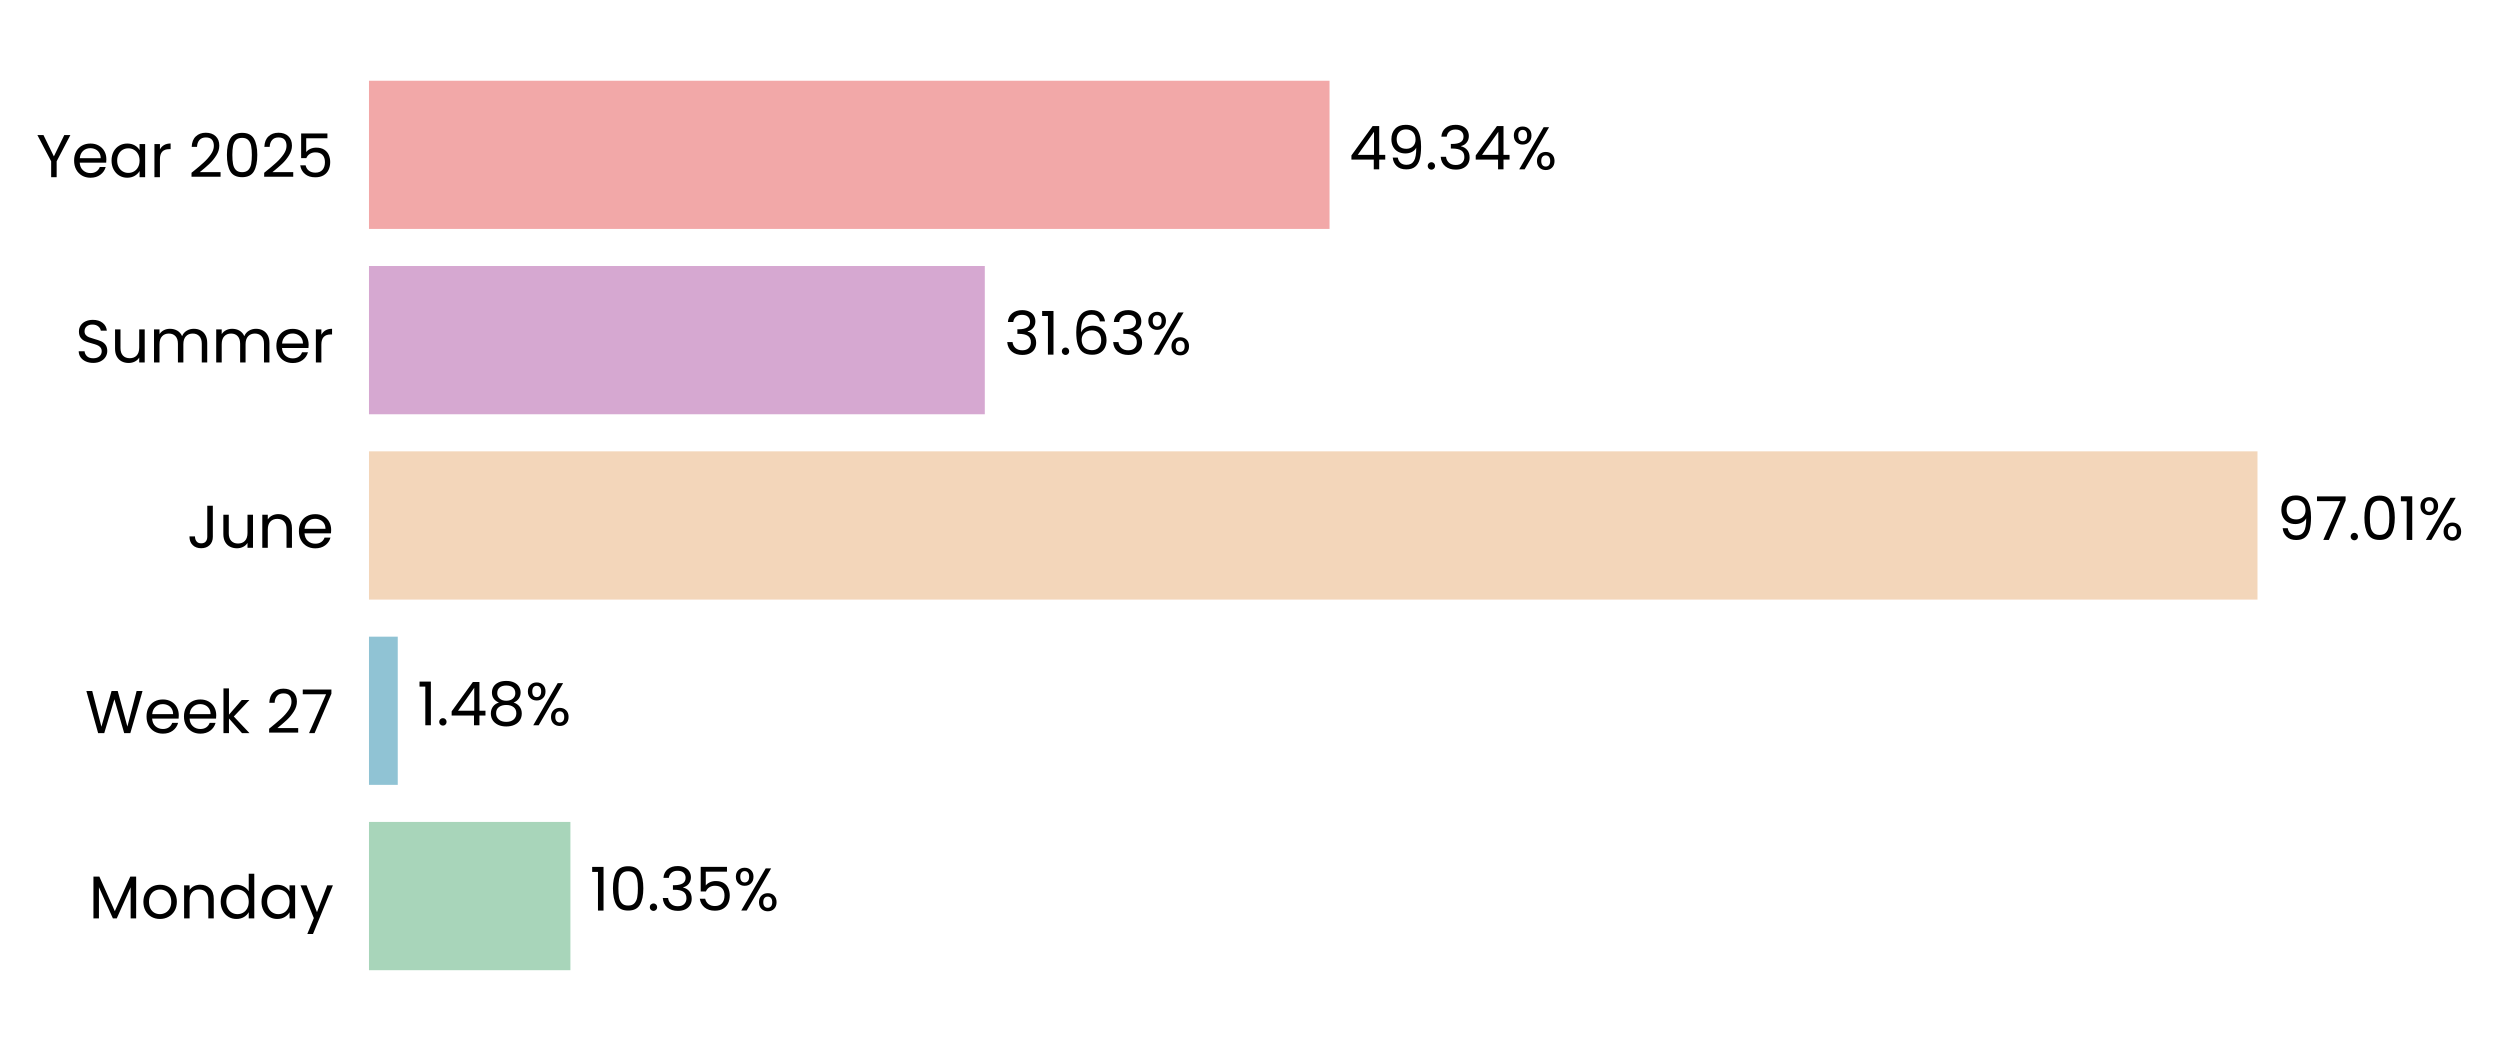
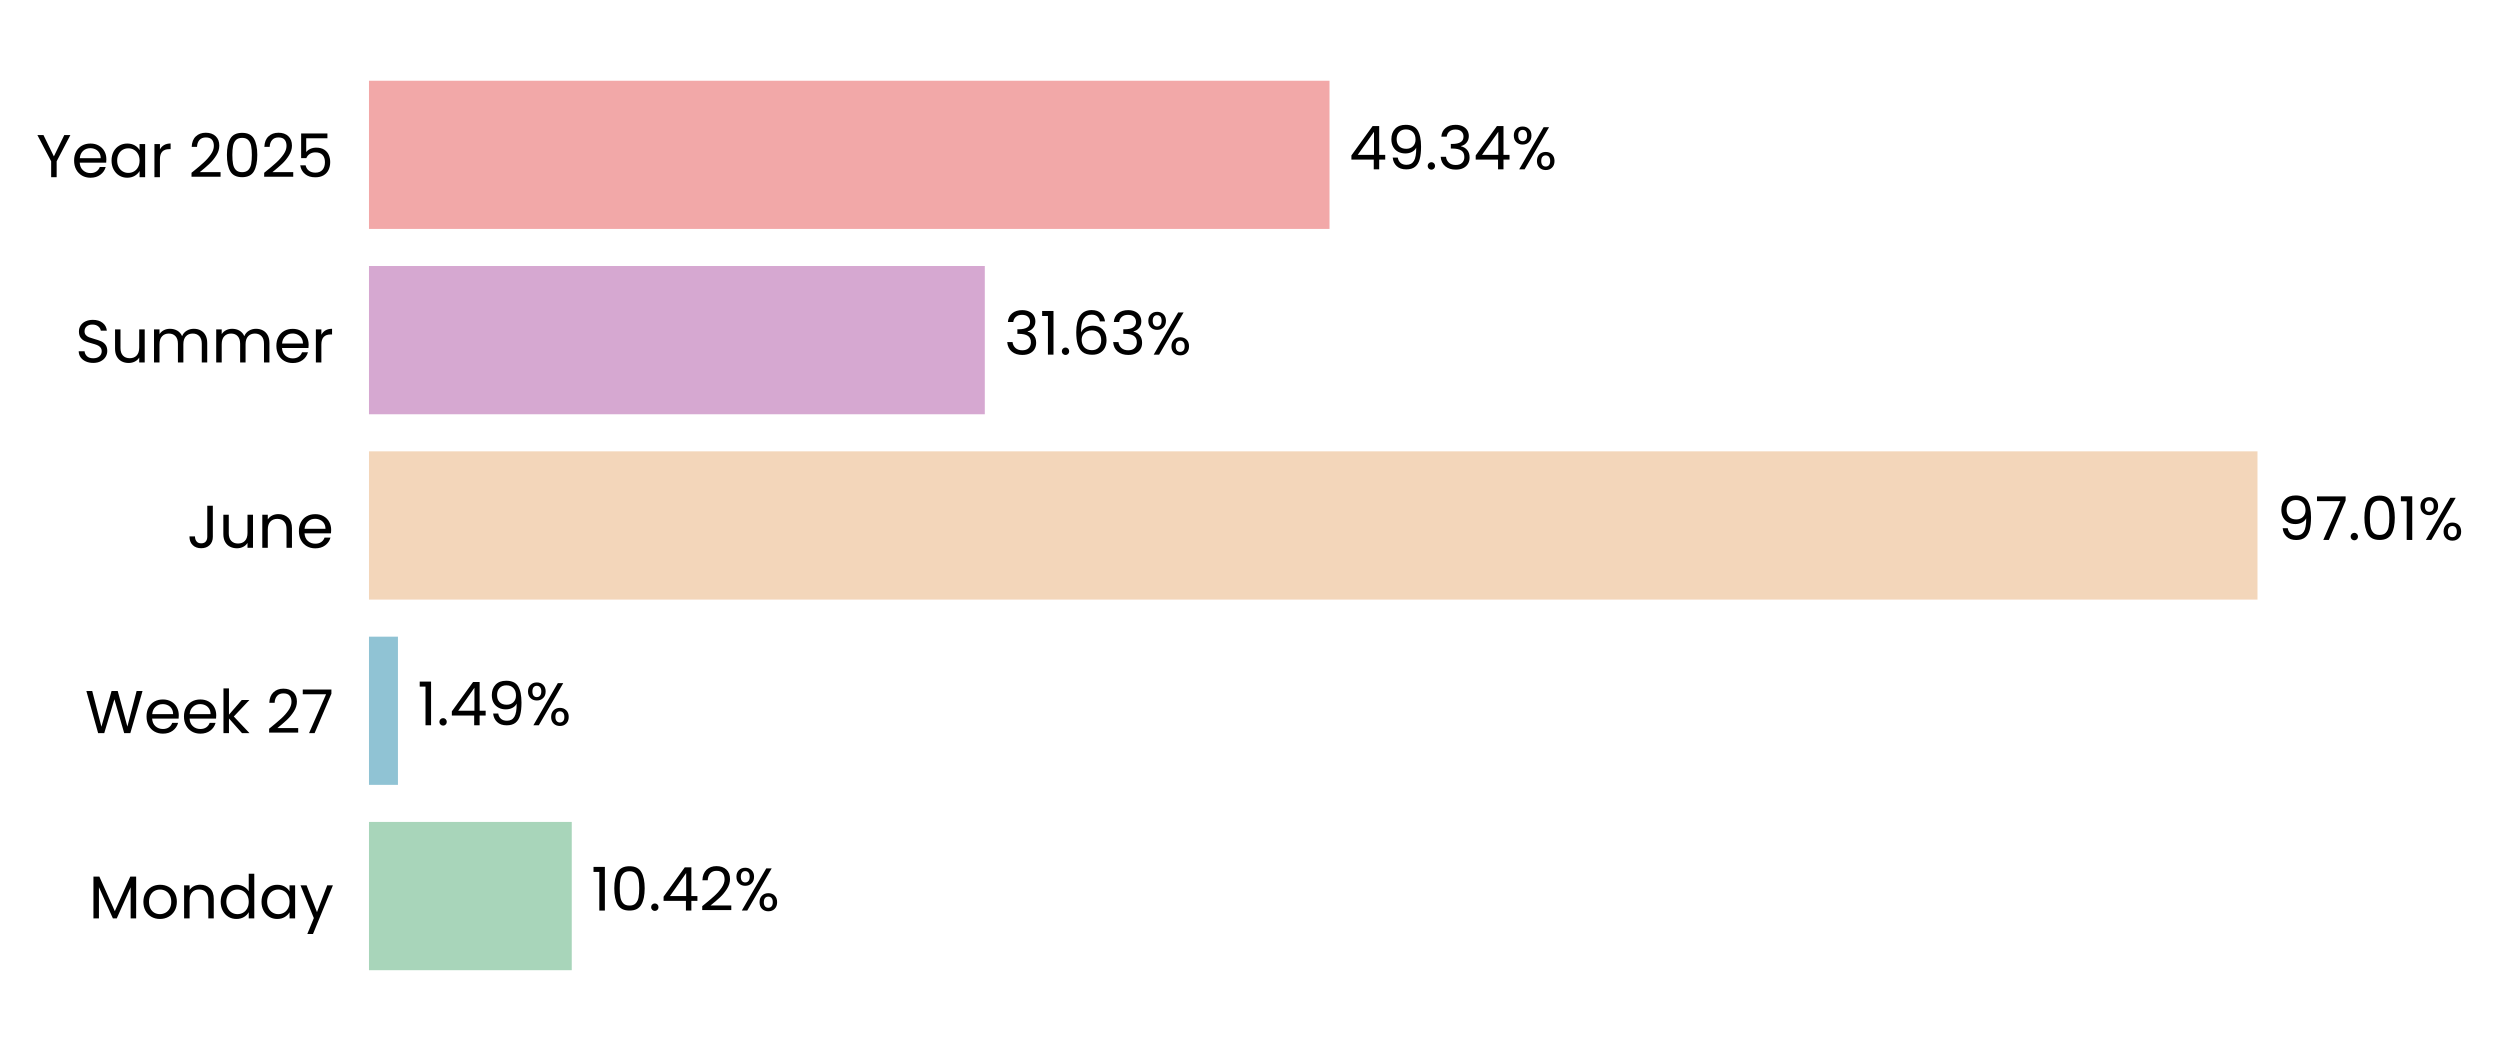
<svg xmlns="http://www.w3.org/2000/svg" xmlns:xlink="http://www.w3.org/1999/xlink" width="496.713pt" height="208.8pt" viewBox="0 0 496.713 208.8" version="1.1">
  <defs>
    <style type="text/css">*{stroke-linejoin: round; stroke-linecap: butt}</style>
  </defs>
  <g id="figure_1">
    <g id="patch_1">
      <path d="M 0 208.8  L 496.713 208.8  L 496.713 0  L 0 0  L 0 208.8  z " style="fill: none" />
    </g>
    <g id="axes_1">
      <g id="patch_2">
-         <path d="M 73.311 201.6  L 460.088 201.6  L 460.088 7.2  L 73.311 7.2  L 73.311 201.6  z " style="fill: none" />
+         <path d="M 73.311 201.6  L 460.079 201.6  L 460.079 7.2  L 73.311 7.2  L 73.311 201.6  z " style="fill: none" />
      </g>
      <g id="patch_3">
-         <path d="M 73.311 192.764  L 113.332 192.764  L 113.332 163.309  L 73.311 163.309  z " clip-path="url(#pa3e3e5b31d)" style="fill: #a8d5ba" />
+         <path d="M 73.311 192.764  L 113.6 192.764  L 113.6 163.309  L 73.311 163.309  z " clip-path="url(#p2cdef20233)" style="fill: #a8d5ba" />
      </g>
      <g id="patch_4">
-         <path d="M 73.311 155.945  L 79.028 155.945  L 79.028 126.491  L 73.311 126.491  z " clip-path="url(#pa3e3e5b31d)" style="fill: #90c3d4" />
+         <path d="M 73.311 155.945  L 79.067 155.945  L 79.067 126.491  L 73.311 126.491  z " clip-path="url(#p2cdef20233)" style="fill: #90c3d4" />
      </g>
      <g id="patch_5">
-         <path d="M 73.311 119.127  L 448.53 119.127  L 448.53 89.673  L 73.311 89.673  z " clip-path="url(#pa3e3e5b31d)" style="fill: #f3d6ba" />
+         <path d="M 73.311 119.127  L 448.53 119.127  L 448.53 89.673  L 73.311 89.673  z " clip-path="url(#p2cdef20233)" style="fill: #f3d6ba" />
      </g>
      <g id="patch_6">
-         <path d="M 73.311 82.309  L 195.665 82.309  L 195.665 52.855  L 73.311 52.855  z " clip-path="url(#pa3e3e5b31d)" style="fill: #d6a8d1" />
+         <path d="M 73.311 82.309  L 195.665 82.309  L 195.665 52.855  L 73.311 52.855  z " clip-path="url(#p2cdef20233)" style="fill: #d6a8d1" />
      </g>
      <g id="patch_7">
-         <path d="M 73.311 45.491  L 264.16 45.491  L 264.16 16.036  L 73.311 16.036  z " clip-path="url(#pa3e3e5b31d)" style="fill: #f2a8a8" />
+         <path d="M 73.311 45.491  L 264.156 45.491  L 264.156 16.036  L 73.311 16.036  z " clip-path="url(#p2cdef20233)" style="fill: #f2a8a8" />
      </g>
      <g id="matplotlib.axis_1">
        <g id="ytick_1">
          <g id="text_1">
            <g transform="translate(17.64187 182.4764) scale(0.12 -0.12)">
              <defs>
                <path id="Poppins-Regular-4d" d="M 5018 4429  L 5018 0  L 4435 0  L 4435 3302  L 2963 0  L 2554 0  L 1075 3309  L 1075 0  L 493 0  L 493 4429  L 1120 4429  L 2758 768  L 4397 4429  L 5018 4429  z " transform="scale(0.015625)" />
                <path id="Poppins-Regular-6f" d="M 2022 -58  Q 1530 -58 1130 166  Q 730 390 502 803  Q 275 1216 275 1760  Q 275 2298 508 2710  Q 742 3123 1145 3344  Q 1549 3565 2048 3565  Q 2547 3565 2950 3344  Q 3354 3123 3587 2713  Q 3821 2304 3821 1760  Q 3821 1216 3581 803  Q 3341 390 2931 166  Q 2522 -58 2022 -58  z M 2022 454  Q 2336 454 2611 601  Q 2886 749 3056 1043  Q 3226 1338 3226 1760  Q 3226 2182 3059 2476  Q 2893 2771 2624 2915  Q 2355 3059 2042 3059  Q 1722 3059 1456 2915  Q 1190 2771 1030 2476  Q 870 2182 870 1760  Q 870 1331 1027 1036  Q 1184 742 1446 598  Q 1709 454 2022 454  z " transform="scale(0.015625)" />
                <path id="Poppins-Regular-6e" d="M 2202 3571  Q 2842 3571 3238 3184  Q 3635 2797 3635 2067  L 3635 0  L 3059 0  L 3059 1984  Q 3059 2509 2796 2787  Q 2534 3066 2080 3066  Q 1619 3066 1347 2778  Q 1075 2490 1075 1939  L 1075 0  L 493 0  L 493 3507  L 1075 3507  L 1075 3008  Q 1248 3277 1545 3424  Q 1843 3571 2202 3571  z " transform="scale(0.015625)" />
                <path id="Poppins-Regular-64" d="M 275 1766  Q 275 2304 492 2710  Q 710 3117 1091 3341  Q 1472 3565 1946 3565  Q 2355 3565 2707 3376  Q 3059 3187 3245 2880  L 3245 4736  L 3834 4736  L 3834 0  L 3245 0  L 3245 659  Q 3072 346 2733 144  Q 2394 -58 1939 -58  Q 1472 -58 1091 172  Q 710 403 492 819  Q 275 1235 275 1766  z M 3245 1760  Q 3245 2157 3085 2451  Q 2925 2746 2653 2902  Q 2381 3059 2054 3059  Q 1728 3059 1459 2905  Q 1190 2752 1030 2457  Q 870 2163 870 1766  Q 870 1363 1030 1065  Q 1190 768 1459 611  Q 1728 454 2054 454  Q 2381 454 2653 611  Q 2925 768 3085 1065  Q 3245 1363 3245 1760  z " transform="scale(0.015625)" />
                <path id="Poppins-Regular-61" d="M 275 1766  Q 275 2304 492 2710  Q 710 3117 1091 3341  Q 1472 3565 1939 3565  Q 2400 3565 2739 3366  Q 3078 3168 3245 2867  L 3245 3507  L 3834 3507  L 3834 0  L 3245 0  L 3245 653  Q 3072 346 2729 144  Q 2387 -58 1933 -58  Q 1466 -58 1088 172  Q 710 403 492 819  Q 275 1235 275 1766  z M 3245 1760  Q 3245 2157 3085 2451  Q 2925 2746 2653 2902  Q 2381 3059 2054 3059  Q 1728 3059 1459 2905  Q 1190 2752 1030 2457  Q 870 2163 870 1766  Q 870 1363 1030 1065  Q 1190 768 1459 611  Q 1728 454 2054 454  Q 2381 454 2653 611  Q 2925 768 3085 1065  Q 3245 1363 3245 1760  z " transform="scale(0.015625)" />
                <path id="Poppins-Regular-79" d="M 3514 3507  L 1402 -1651  L 800 -1651  L 1491 38  L 77 3507  L 723 3507  L 1824 666  L 2912 3507  L 3514 3507  z " transform="scale(0.015625)" />
              </defs>
              <use xlink:href="#Poppins-Regular-4d" />
              <use xlink:href="#Poppins-Regular-6f" transform="translate(86.09999 0)" />
              <use xlink:href="#Poppins-Regular-6e" transform="translate(150.1 0)" />
              <use xlink:href="#Poppins-Regular-64" transform="translate(214.1 0)" />
              <use xlink:href="#Poppins-Regular-61" transform="translate(281.7 0)" />
              <use xlink:href="#Poppins-Regular-79" transform="translate(349.2999 0)" />
            </g>
          </g>
        </g>
        <g id="ytick_2">
          <g id="text_2">
            <g transform="translate(16.88437 145.6582) scale(0.12 -0.12)">
              <defs>
                <path id="Poppins-Regular-57" d="M 6099 4461  L 4806 0  L 4154 0  L 3117 3590  L 2042 0  L 1395 -6  L 147 4461  L 768 4461  L 1741 678  L 2816 4461  L 3469 4461  L 4493 691  L 5472 4461  L 6099 4461  z " transform="scale(0.015625)" />
                <path id="Poppins-Regular-65" d="M 3693 1888  Q 3693 1722 3674 1536  L 870 1536  Q 902 1018 1225 726  Q 1549 435 2010 435  Q 2387 435 2640 611  Q 2893 787 2995 1082  L 3622 1082  Q 3482 576 3059 259  Q 2637 -58 2010 -58  Q 1510 -58 1116 166  Q 723 390 499 803  Q 275 1216 275 1760  Q 275 2304 492 2713  Q 710 3123 1104 3344  Q 1498 3565 2010 3565  Q 2509 3565 2893 3347  Q 3277 3130 3485 2749  Q 3693 2368 3693 1888  z M 3091 2010  Q 3091 2342 2944 2582  Q 2797 2822 2544 2947  Q 2291 3072 1984 3072  Q 1542 3072 1232 2790  Q 922 2509 877 2010  L 3091 2010  z " transform="scale(0.015625)" />
                <path id="Poppins-Regular-6b" d="M 2451 0  L 1075 1549  L 1075 0  L 493 0  L 493 4736  L 1075 4736  L 1075 1952  L 2426 3507  L 3238 3507  L 1587 1760  L 3245 0  L 2451 0  z " transform="scale(0.015625)" />
                <path id="Poppins-Regular-20" transform="scale(0.015625)" />
                <path id="Poppins-Regular-32" d="M 326 467  Q 1139 1120 1600 1539  Q 2061 1958 2377 2416  Q 2694 2874 2694 3315  Q 2694 3731 2492 3971  Q 2291 4211 1843 4211  Q 1408 4211 1168 3939  Q 928 3667 909 3213  L 346 3213  Q 371 3930 780 4320  Q 1190 4710 1837 4710  Q 2496 4710 2883 4345  Q 3270 3981 3270 3341  Q 3270 2810 2953 2307  Q 2637 1805 2233 1424  Q 1830 1043 1203 538  L 3405 538  L 3405 51  L 326 51  L 326 467  z " transform="scale(0.015625)" />
                <path id="Poppins-Regular-37" d="M 3245 4173  L 1466 0  L 877 0  L 2682 4115  L 211 4115  L 211 4614  L 3245 4614  L 3245 4173  z " transform="scale(0.015625)" />
              </defs>
              <use xlink:href="#Poppins-Regular-57" />
              <use xlink:href="#Poppins-Regular-65" transform="translate(97.59999 0)" />
              <use xlink:href="#Poppins-Regular-65" transform="translate(159.6 0)" />
              <use xlink:href="#Poppins-Regular-6b" transform="translate(221.6 0)" />
              <use xlink:href="#Poppins-Regular-20" transform="translate(273.0999 0)" />
              <use xlink:href="#Poppins-Regular-32" transform="translate(299.7999 0)" />
              <use xlink:href="#Poppins-Regular-37" transform="translate(357.2999 0)" />
            </g>
          </g>
        </g>
        <g id="ytick_3">
          <g id="text_3">
            <g transform="translate(37.15125 108.84) scale(0.12 -0.12)">
              <defs>
                <path id="Poppins-Regular-4a" d="M 2739 4461  L 2739 1165  Q 2739 614 2400 284  Q 2061 -45 1504 -45  Q 941 -45 601 291  Q 262 627 262 1210  L 845 1210  Q 851 883 1014 678  Q 1178 474 1504 474  Q 1830 474 1990 669  Q 2150 864 2150 1165  L 2150 4461  L 2739 4461  z " transform="scale(0.015625)" />
                <path id="Poppins-Regular-75" d="M 3603 3507  L 3603 0  L 3021 0  L 3021 518  Q 2854 250 2556 99  Q 2259 -51 1901 -51  Q 1491 -51 1164 118  Q 838 288 649 627  Q 461 966 461 1453  L 461 3507  L 1037 3507  L 1037 1530  Q 1037 1011 1299 732  Q 1562 454 2016 454  Q 2483 454 2752 742  Q 3021 1030 3021 1581  L 3021 3507  L 3603 3507  z " transform="scale(0.015625)" />
              </defs>
              <use xlink:href="#Poppins-Regular-4a" />
              <use xlink:href="#Poppins-Regular-75" transform="translate(52.99999 0)" />
              <use xlink:href="#Poppins-Regular-6e" transform="translate(117 0)" />
              <use xlink:href="#Poppins-Regular-65" transform="translate(181 0)" />
            </g>
          </g>
        </g>
        <g id="ytick_4">
          <g id="text_4">
            <g transform="translate(14.95125 72.02182) scale(0.12 -0.12)">
              <defs>
                <path id="Poppins-Regular-53" d="M 1907 -45  Q 1466 -45 1117 112  Q 768 269 569 547  Q 371 826 365 1190  L 986 1190  Q 1018 877 1245 662  Q 1472 448 1907 448  Q 2323 448 2563 656  Q 2803 864 2803 1190  Q 2803 1446 2662 1606  Q 2522 1766 2310 1849  Q 2099 1933 1741 2029  Q 1299 2144 1033 2259  Q 768 2374 579 2620  Q 390 2867 390 3283  Q 390 3648 576 3929  Q 762 4211 1098 4364  Q 1434 4518 1869 4518  Q 2496 4518 2896 4204  Q 3296 3891 3347 3373  L 2707 3373  Q 2675 3629 2438 3824  Q 2202 4019 1811 4019  Q 1446 4019 1216 3830  Q 986 3642 986 3302  Q 986 3059 1123 2905  Q 1261 2752 1462 2672  Q 1664 2592 2029 2490  Q 2470 2368 2739 2249  Q 3008 2131 3200 1884  Q 3392 1638 3392 1216  Q 3392 890 3219 602  Q 3046 314 2707 134  Q 2368 -45 1907 -45  z " transform="scale(0.015625)" />
                <path id="Poppins-Regular-6d" d="M 4710 3571  Q 5120 3571 5440 3401  Q 5760 3232 5945 2893  Q 6131 2554 6131 2067  L 6131 0  L 5555 0  L 5555 1984  Q 5555 2509 5296 2787  Q 5037 3066 4595 3066  Q 4141 3066 3872 2774  Q 3603 2483 3603 1933  L 3603 0  L 3027 0  L 3027 1984  Q 3027 2509 2768 2787  Q 2509 3066 2067 3066  Q 1613 3066 1344 2774  Q 1075 2483 1075 1933  L 1075 0  L 493 0  L 493 3507  L 1075 3507  L 1075 3002  Q 1248 3277 1539 3424  Q 1830 3571 2182 3571  Q 2624 3571 2963 3372  Q 3302 3174 3469 2790  Q 3616 3162 3955 3366  Q 4294 3571 4710 3571  z " transform="scale(0.015625)" />
                <path id="Poppins-Regular-72" d="M 1075 2938  Q 1229 3238 1513 3404  Q 1798 3571 2208 3571  L 2208 2970  L 2054 2970  Q 1075 2970 1075 1907  L 1075 0  L 493 0  L 493 3507  L 1075 3507  L 1075 2938  z " transform="scale(0.015625)" />
              </defs>
              <use xlink:href="#Poppins-Regular-53" />
              <use xlink:href="#Poppins-Regular-75" transform="translate(58.7 0)" />
              <use xlink:href="#Poppins-Regular-6d" transform="translate(122.7 0)" />
              <use xlink:href="#Poppins-Regular-6d" transform="translate(225.7 0)" />
              <use xlink:href="#Poppins-Regular-65" transform="translate(328.7 0)" />
              <use xlink:href="#Poppins-Regular-72" transform="translate(390.6999 0)" />
            </g>
          </g>
        </g>
        <g id="ytick_5">
          <g id="text_5">
            <g transform="translate(7.2 35.20364) scale(0.12 -0.12)">
              <defs>
                <path id="Poppins-Regular-59" d="M 3616 4461  L 2163 1683  L 2163 0  L 1581 0  L 1581 1683  L 122 4461  L 768 4461  L 1869 2202  L 2970 4461  L 3616 4461  z " transform="scale(0.015625)" />
                <path id="Poppins-Regular-30" d="M 397 2362  Q 397 3462 755 4080  Q 1114 4698 2010 4698  Q 2899 4698 3257 4080  Q 3616 3462 3616 2362  Q 3616 1242 3257 621  Q 2899 0 2010 0  Q 1114 0 755 621  Q 397 1242 397 2362  z M 3040 2362  Q 3040 2918 2966 3305  Q 2893 3693 2665 3929  Q 2438 4166 2010 4166  Q 1574 4166 1347 3929  Q 1120 3693 1046 3305  Q 973 2918 973 2362  Q 973 1786 1046 1395  Q 1120 1005 1347 768  Q 1574 531 2010 531  Q 2438 531 2665 768  Q 2893 1005 2966 1395  Q 3040 1786 3040 2362  z " transform="scale(0.015625)" />
                <path id="Poppins-Regular-35" d="M 3347 4122  L 1101 4122  L 1101 2662  Q 1248 2867 1536 2998  Q 1824 3130 2157 3130  Q 2688 3130 3021 2909  Q 3354 2688 3498 2339  Q 3642 1990 3642 1600  Q 3642 1139 3469 774  Q 3296 410 2941 198  Q 2586 -13 2061 -13  Q 1389 -13 973 332  Q 557 678 467 1254  L 1037 1254  Q 1120 890 1389 685  Q 1658 480 2067 480  Q 2573 480 2829 784  Q 3085 1088 3085 1587  Q 3085 2086 2829 2358  Q 2573 2630 2074 2630  Q 1734 2630 1481 2467  Q 1229 2304 1114 2022  L 563 2022  L 563 4634  L 3347 4634  L 3347 4122  z " transform="scale(0.015625)" />
              </defs>
              <use xlink:href="#Poppins-Regular-59" />
              <use xlink:href="#Poppins-Regular-65" transform="translate(58.39999 0)" />
              <use xlink:href="#Poppins-Regular-61" transform="translate(120.4 0)" />
              <use xlink:href="#Poppins-Regular-72" transform="translate(188 0)" />
              <use xlink:href="#Poppins-Regular-20" transform="translate(225.3 0)" />
              <use xlink:href="#Poppins-Regular-32" transform="translate(252 0)" />
              <use xlink:href="#Poppins-Regular-30" transform="translate(309.4999 0)" />
              <use xlink:href="#Poppins-Regular-32" transform="translate(372.2999 0)" />
              <use xlink:href="#Poppins-Regular-35" transform="translate(429.7999 0)" />
            </g>
          </g>
        </g>
      </g>
      <g id="text_6">
-         <g transform="translate(117.1997 180.9164) scale(0.12 -0.12)">
+         <g transform="translate(117.4672 180.9164) scale(0.12 -0.12)">
          <defs>
            <path id="Poppins-Regular-31" d="M 243 4096  L 243 4627  L 1446 4627  L 1446 0  L 858 0  L 858 4096  L 243 4096  z " transform="scale(0.015625)" />
            <path id="Poppins-Regular-2e" d="M 678 -38  Q 512 -38 397 77  Q 282 192 282 358  Q 282 525 397 640  Q 512 755 678 755  Q 838 755 950 640  Q 1062 525 1062 358  Q 1062 192 950 77  Q 838 -38 678 -38  z " transform="scale(0.015625)" />
-             <path id="Poppins-Regular-33" d="M 384 3462  Q 429 4051 838 4384  Q 1248 4717 1901 4717  Q 2336 4717 2653 4560  Q 2970 4403 3133 4134  Q 3296 3866 3296 3526  Q 3296 3130 3069 2842  Q 2842 2554 2477 2470  L 2477 2438  Q 2893 2336 3136 2035  Q 3379 1734 3379 1248  Q 3379 883 3212 592  Q 3046 301 2713 134  Q 2381 -32 1914 -32  Q 1235 -32 800 323  Q 365 678 314 1331  L 877 1331  Q 922 947 1190 704  Q 1459 461 1907 461  Q 2355 461 2588 694  Q 2822 928 2822 1299  Q 2822 1779 2502 1990  Q 2182 2202 1536 2202  L 1389 2202  L 1389 2688  L 1542 2688  Q 2131 2694 2432 2883  Q 2733 3072 2733 3469  Q 2733 3808 2512 4013  Q 2291 4218 1882 4218  Q 1485 4218 1241 4013  Q 998 3808 954 3462  L 384 3462  z " transform="scale(0.015625)" />
+             <path id="Poppins-Regular-34" d="M 256 1030  L 256 1472  L 2502 4582  L 3200 4582  L 3200 1536  L 3840 1536  L 3840 1030  L 3200 1030  L 3200 0  L 2624 0  L 2624 1030  L 256 1030  z M 2650 3974  L 928 1536  L 2650 1536  L 2650 3974  z " transform="scale(0.015625)" />
            <path id="Poppins-Regular-25" d="M 269 3584  Q 269 4019 531 4278  Q 794 4538 1203 4538  Q 1613 4538 1875 4278  Q 2138 4019 2138 3584  Q 2138 3142 1875 2883  Q 1613 2624 1203 2624  Q 794 2624 531 2883  Q 269 3142 269 3584  z M 4006 4467  L 1414 0  L 838 0  L 3430 4467  L 4006 4467  z M 1203 4179  Q 986 4179 861 4028  Q 736 3878 736 3584  Q 736 3290 861 3136  Q 986 2982 1203 2982  Q 1421 2982 1549 3139  Q 1677 3296 1677 3584  Q 1677 3878 1549 4028  Q 1421 4179 1203 4179  z M 2720 883  Q 2720 1325 2982 1584  Q 3245 1843 3654 1843  Q 4064 1843 4323 1584  Q 4582 1325 4582 883  Q 4582 448 4323 185  Q 4064 -77 3654 -77  Q 3245 -77 2982 182  Q 2720 442 2720 883  z M 3648 1478  Q 3430 1478 3302 1328  Q 3174 1178 3174 883  Q 3174 595 3302 444  Q 3430 294 3648 294  Q 3866 294 3994 444  Q 4122 595 4122 883  Q 4122 1178 3994 1328  Q 3866 1478 3648 1478  z " transform="scale(0.015625)" />
          </defs>
          <use xlink:href="#Poppins-Regular-31" />
          <use xlink:href="#Poppins-Regular-30" transform="translate(31.99998 0)" />
          <use xlink:href="#Poppins-Regular-2e" transform="translate(94.79997 0)" />
-           <use xlink:href="#Poppins-Regular-33" transform="translate(115.8 0)" />
-           <use xlink:href="#Poppins-Regular-35" transform="translate(174.7 0)" />
-           <use xlink:href="#Poppins-Regular-25" transform="translate(237.4999 0)" />
+           <use xlink:href="#Poppins-Regular-34" transform="translate(115.8 0)" />
+           <use xlink:href="#Poppins-Regular-32" transform="translate(178.7 0)" />
+           <use xlink:href="#Poppins-Regular-25" transform="translate(236.1999 0)" />
        </g>
      </g>
      <g id="text_7">
-         <g transform="translate(82.89625 144.0982) scale(0.12 -0.12)">
+         <g transform="translate(82.9344 144.0982) scale(0.12 -0.12)">
          <defs>
-             <path id="Poppins-Regular-34" d="M 256 1030  L 256 1472  L 2502 4582  L 3200 4582  L 3200 1536  L 3840 1536  L 3840 1030  L 3200 1030  L 3200 0  L 2624 0  L 2624 1030  L 256 1030  z M 2650 3974  L 928 1536  L 2650 1536  L 2650 3974  z " transform="scale(0.015625)" />
-             <path id="Poppins-Regular-38" d="M 1242 2406  Q 883 2547 691 2816  Q 499 3085 499 3469  Q 499 3814 672 4092  Q 845 4371 1187 4534  Q 1530 4698 2016 4698  Q 2502 4698 2844 4534  Q 3187 4371 3363 4092  Q 3539 3814 3539 3469  Q 3539 3098 3340 2819  Q 3142 2541 2797 2406  Q 3194 2285 3427 1981  Q 3661 1677 3661 1248  Q 3661 832 3456 521  Q 3251 211 2876 41  Q 2502 -128 2016 -128  Q 1530 -128 1162 41  Q 794 211 589 521  Q 384 832 384 1248  Q 384 1677 614 1984  Q 845 2291 1242 2406  z M 2976 3398  Q 2976 3789 2720 4000  Q 2464 4211 2016 4211  Q 1574 4211 1318 4000  Q 1062 3789 1062 3392  Q 1062 3034 1328 2816  Q 1594 2598 2016 2598  Q 2445 2598 2710 2819  Q 2976 3040 2976 3398  z M 2016 2150  Q 1542 2150 1241 1929  Q 941 1709 941 1267  Q 941 858 1232 608  Q 1523 358 2016 358  Q 2509 358 2797 608  Q 3085 858 3085 1267  Q 3085 1696 2790 1923  Q 2496 2150 2016 2150  z " transform="scale(0.015625)" />
+             <path id="Poppins-Regular-39" d="M 1146 1242  Q 1210 877 1443 678  Q 1677 480 2074 480  Q 2605 480 2857 896  Q 3110 1312 3098 2298  Q 2963 2010 2649 1846  Q 2336 1683 1952 1683  Q 1523 1683 1187 1859  Q 851 2035 659 2374  Q 467 2714 467 3194  Q 467 3878 864 4297  Q 1261 4717 1990 4717  Q 2886 4717 3248 4134  Q 3610 3552 3610 2400  Q 3610 1594 3466 1069  Q 3322 544 2979 269  Q 2637 -6 2042 -6  Q 1389 -6 1024 346  Q 659 698 608 1242  L 1146 1242  z M 2048 2176  Q 2477 2176 2752 2441  Q 3027 2707 3027 3162  Q 3027 3642 2758 3936  Q 2490 4230 2003 4230  Q 1555 4230 1289 3948  Q 1024 3667 1024 3206  Q 1024 2739 1286 2457  Q 1549 2176 2048 2176  z " transform="scale(0.015625)" />
          </defs>
          <use xlink:href="#Poppins-Regular-31" />
          <use xlink:href="#Poppins-Regular-2e" transform="translate(31.99998 0)" />
          <use xlink:href="#Poppins-Regular-34" transform="translate(52.99997 0)" />
-           <use xlink:href="#Poppins-Regular-38" transform="translate(115.9 0)" />
-           <use xlink:href="#Poppins-Regular-25" transform="translate(179 0)" />
+           <use xlink:href="#Poppins-Regular-39" transform="translate(115.9 0)" />
+           <use xlink:href="#Poppins-Regular-25" transform="translate(178.8999 0)" />
        </g>
      </g>
      <g id="text_8">
-         <g transform="translate(452.3973 107.28) scale(0.12 -0.12)">
-           <defs>
-             <path id="Poppins-Regular-39" d="M 1146 1242  Q 1210 877 1443 678  Q 1677 480 2074 480  Q 2605 480 2857 896  Q 3110 1312 3098 2298  Q 2963 2010 2649 1846  Q 2336 1683 1952 1683  Q 1523 1683 1187 1859  Q 851 2035 659 2374  Q 467 2714 467 3194  Q 467 3878 864 4297  Q 1261 4717 1990 4717  Q 2886 4717 3248 4134  Q 3610 3552 3610 2400  Q 3610 1594 3466 1069  Q 3322 544 2979 269  Q 2637 -6 2042 -6  Q 1389 -6 1024 346  Q 659 698 608 1242  L 1146 1242  z M 2048 2176  Q 2477 2176 2752 2441  Q 3027 2707 3027 3162  Q 3027 3642 2758 3936  Q 2490 4230 2003 4230  Q 1555 4230 1289 3948  Q 1024 3667 1024 3206  Q 1024 2739 1286 2457  Q 1549 2176 2048 2176  z " transform="scale(0.015625)" />
-           </defs>
+         <g transform="translate(452.3974 107.28) scale(0.12 -0.12)">
          <use xlink:href="#Poppins-Regular-39" />
          <use xlink:href="#Poppins-Regular-37" transform="translate(62.99999 0)" />
          <use xlink:href="#Poppins-Regular-2e" transform="translate(117.6 0)" />
          <use xlink:href="#Poppins-Regular-30" transform="translate(138.6 0)" />
          <use xlink:href="#Poppins-Regular-31" transform="translate(201.3999 0)" />
          <use xlink:href="#Poppins-Regular-25" transform="translate(233.3999 0)" />
        </g>
      </g>
      <g id="text_9">
        <g transform="translate(199.5328 70.46182) scale(0.12 -0.12)">
          <defs>
+             <path id="Poppins-Regular-33" d="M 384 3462  Q 429 4051 838 4384  Q 1248 4717 1901 4717  Q 2336 4717 2653 4560  Q 2970 4403 3133 4134  Q 3296 3866 3296 3526  Q 3296 3130 3069 2842  Q 2842 2554 2477 2470  L 2477 2438  Q 2893 2336 3136 2035  Q 3379 1734 3379 1248  Q 3379 883 3212 592  Q 3046 301 2713 134  Q 2381 -32 1914 -32  Q 1235 -32 800 323  Q 365 678 314 1331  L 877 1331  Q 922 947 1190 704  Q 1459 461 1907 461  Q 2355 461 2588 694  Q 2822 928 2822 1299  Q 2822 1779 2502 1990  Q 2182 2202 1536 2202  L 1389 2202  L 1389 2688  L 1542 2688  Q 2131 2694 2432 2883  Q 2733 3072 2733 3469  Q 2733 3808 2512 4013  Q 2291 4218 1882 4218  Q 1485 4218 1241 4013  Q 998 3808 954 3462  L 384 3462  z " transform="scale(0.015625)" />
            <path id="Poppins-Regular-36" d="M 2976 3526  Q 2835 4237 2099 4237  Q 1530 4237 1248 3798  Q 966 3360 973 2355  Q 1120 2688 1462 2877  Q 1805 3066 2227 3066  Q 2886 3066 3280 2656  Q 3674 2246 3674 1523  Q 3674 1088 3504 742  Q 3334 397 2992 192  Q 2650 -13 2163 -13  Q 1504 -13 1133 281  Q 762 576 614 1094  Q 467 1613 467 2374  Q 467 4723 2106 4723  Q 2733 4723 3091 4384  Q 3450 4045 3514 3526  L 2976 3526  z M 2106 2573  Q 1830 2573 1587 2461  Q 1344 2349 1193 2121  Q 1043 1894 1043 1568  Q 1043 1082 1324 778  Q 1606 474 2131 474  Q 2579 474 2844 752  Q 3110 1030 3110 1504  Q 3110 2003 2854 2288  Q 2598 2573 2106 2573  z " transform="scale(0.015625)" />
          </defs>
          <use xlink:href="#Poppins-Regular-33" />
          <use xlink:href="#Poppins-Regular-31" transform="translate(58.89999 0)" />
          <use xlink:href="#Poppins-Regular-2e" transform="translate(90.89998 0)" />
          <use xlink:href="#Poppins-Regular-36" transform="translate(111.9 0)" />
          <use xlink:href="#Poppins-Regular-33" transform="translate(175.3999 0)" />
          <use xlink:href="#Poppins-Regular-25" transform="translate(234.2999 0)" />
        </g>
      </g>
      <g id="text_10">
-         <g transform="translate(268.0279 33.64364) scale(0.12 -0.12)">
+         <g transform="translate(268.0241 33.64364) scale(0.12 -0.12)">
          <use xlink:href="#Poppins-Regular-34" />
          <use xlink:href="#Poppins-Regular-39" transform="translate(62.89999 0)" />
          <use xlink:href="#Poppins-Regular-2e" transform="translate(125.9 0)" />
          <use xlink:href="#Poppins-Regular-33" transform="translate(146.9 0)" />
          <use xlink:href="#Poppins-Regular-34" transform="translate(205.8 0)" />
          <use xlink:href="#Poppins-Regular-25" transform="translate(268.7 0)" />
        </g>
      </g>
    </g>
  </g>
  <defs>
-     <clipPath id="pa3e3e5b31d">
-       <rect x="73.311" y="7.2" width="386.777" height="194.4" />
+     <clipPath id="p2cdef20233">
+       <rect x="73.311" y="7.2" width="386.768" height="194.4" />
    </clipPath>
  </defs>
</svg>
